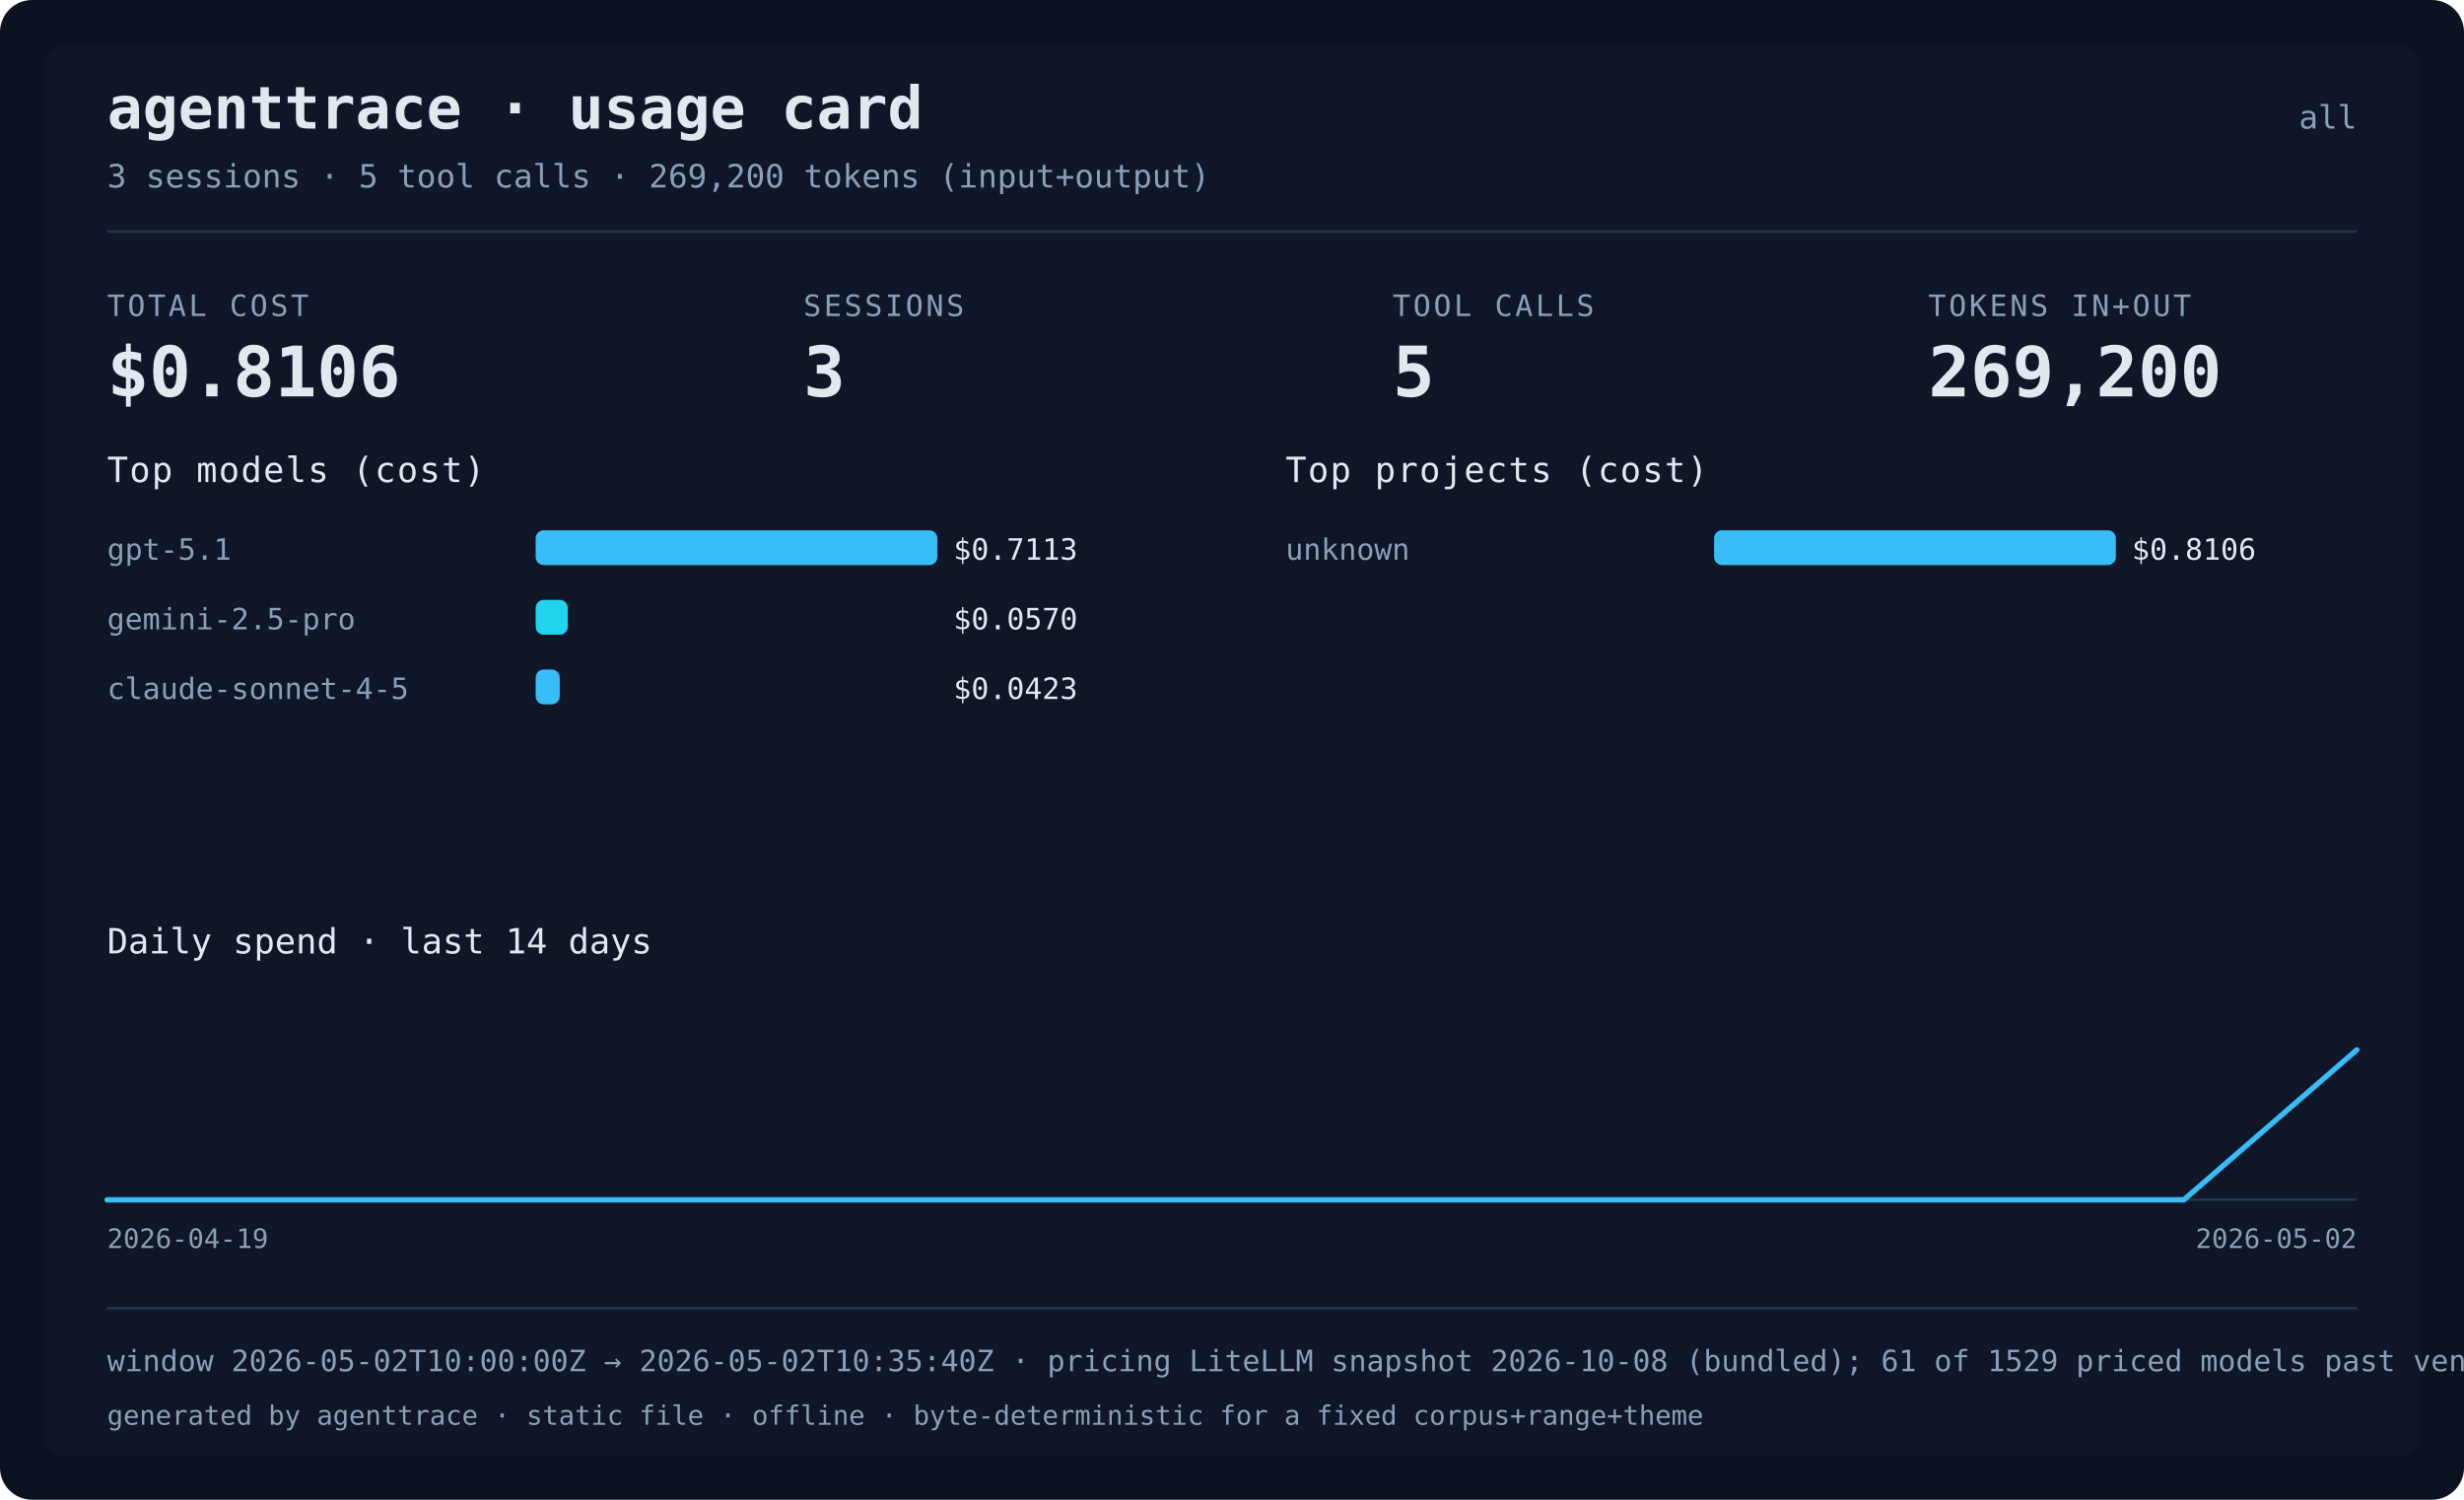
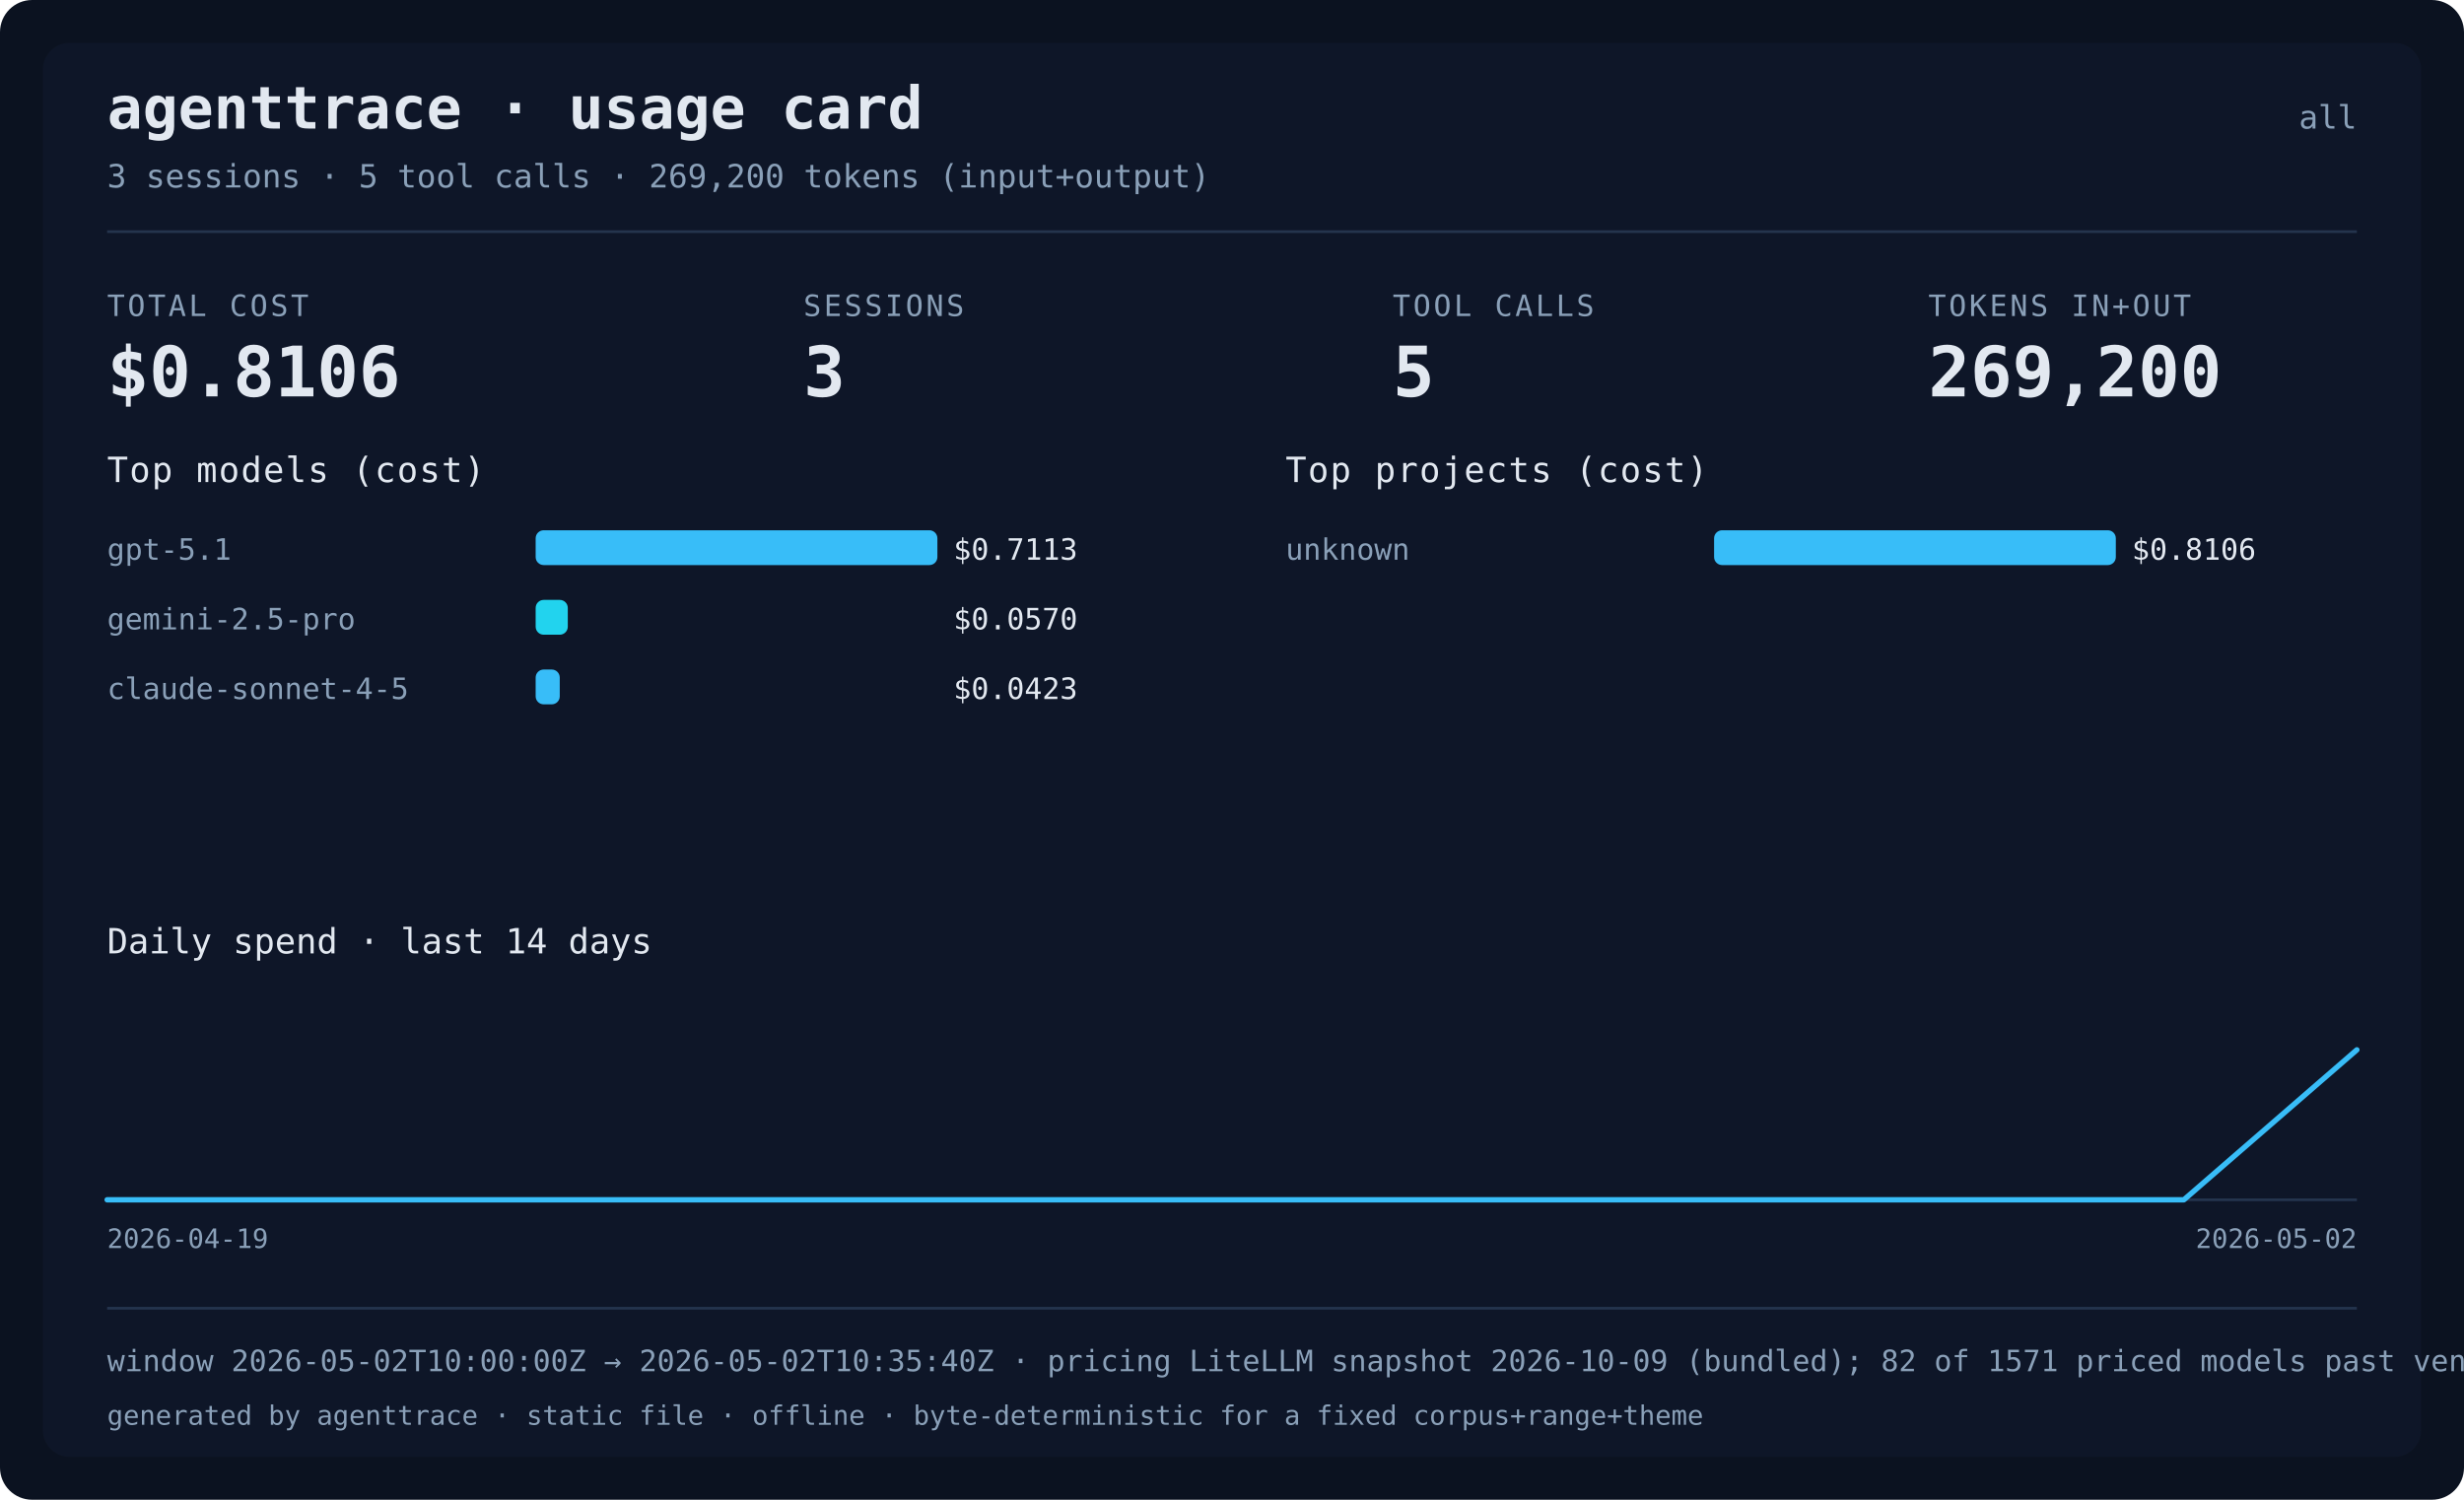
<svg xmlns="http://www.w3.org/2000/svg" width="920" height="560" viewBox="0 0 920 560" role="img" aria-label="agenttrace usage card">
  <rect class="card-bg" x="0" y="0" width="920" height="560" rx="12" fill="#0b1220" />
  <rect class="card-panel" x="16" y="16" width="888" height="528" rx="10" fill="#111a2e" fill-opacity="0.6" />
  <text x="40" y="48" fill="#e2e8f0" font-size="22" font-weight="bold" font-family="ui-monospace, Menlo, monospace">agenttrace · usage card</text>
  <text x="880" y="48" text-anchor="end" fill="#8aa0b8" font-size="12" font-family="ui-monospace, Menlo, monospace">all</text>
  <text x="40" y="70" fill="#8aa0b8" font-size="12" font-family="ui-monospace, Menlo, monospace">3 sessions · 5 tool calls · 269,200 tokens (input+output)</text>
  <rect x="40" y="86" width="840" height="1" fill="#24344d" />
  <text x="40" y="118" fill="#8aa0b8" font-size="11" letter-spacing="1" font-family="ui-monospace, Menlo, monospace">TOTAL COST</text>
  <text x="40" y="148" fill="#e2e8f0" font-size="26" font-weight="bold" font-family="ui-monospace, Menlo, monospace">$0.8106</text>
  <text x="300" y="118" fill="#8aa0b8" font-size="11" letter-spacing="1" font-family="ui-monospace, Menlo, monospace">SESSIONS</text>
  <text x="300" y="148" fill="#e2e8f0" font-size="26" font-weight="bold" font-family="ui-monospace, Menlo, monospace">3</text>
  <text x="520" y="118" fill="#8aa0b8" font-size="11" letter-spacing="1" font-family="ui-monospace, Menlo, monospace">TOOL CALLS</text>
  <text x="520" y="148" fill="#e2e8f0" font-size="26" font-weight="bold" font-family="ui-monospace, Menlo, monospace">5</text>
  <text x="720" y="118" fill="#8aa0b8" font-size="11" letter-spacing="1" font-family="ui-monospace, Menlo, monospace">TOKENS IN+OUT</text>
  <text x="720" y="148" fill="#e2e8f0" font-size="26" font-weight="bold" font-family="ui-monospace, Menlo, monospace">269,200</text>
  <text x="40" y="180" fill="#e2e8f0" font-size="13" font-family="ui-monospace, Menlo, monospace" letter-spacing="0.5">Top models (cost)</text>
  <text x="40" y="209" fill="#8aa0b8" font-size="11" font-family="ui-monospace, Menlo, monospace">gpt-5.1</text>
  <rect x="200" y="198" width="150" height="13" rx="3" fill="#38bdf8" />
  <text x="356" y="209" fill="#e2e8f0" font-size="11" font-family="ui-monospace, Menlo, monospace">$0.7113</text>
  <text x="40" y="235" fill="#8aa0b8" font-size="11" font-family="ui-monospace, Menlo, monospace">gemini-2.5-pro</text>
  <rect x="200" y="224" width="12" height="13" rx="3" fill="#22d3ee" />
  <text x="356" y="235" fill="#e2e8f0" font-size="11" font-family="ui-monospace, Menlo, monospace">$0.0570</text>
  <text x="40" y="261" fill="#8aa0b8" font-size="11" font-family="ui-monospace, Menlo, monospace">claude-sonnet-4-5</text>
  <rect x="200" y="250" width="9" height="13" rx="3" fill="#38bdf8" />
  <text x="356" y="261" fill="#e2e8f0" font-size="11" font-family="ui-monospace, Menlo, monospace">$0.0423</text>
  <text x="480" y="180" fill="#e2e8f0" font-size="13" font-family="ui-monospace, Menlo, monospace" letter-spacing="0.5">Top projects (cost)</text>
  <text x="480" y="209" fill="#8aa0b8" font-size="11" font-family="ui-monospace, Menlo, monospace">unknown</text>
  <rect x="640" y="198" width="150" height="13" rx="3" fill="#38bdf8" />
  <text x="796" y="209" fill="#e2e8f0" font-size="11" font-family="ui-monospace, Menlo, monospace">$0.8106</text>
  <text x="40" y="356" fill="#e2e8f0" font-size="13" font-family="ui-monospace, Menlo, monospace">Daily spend · last 14 days</text>
  <text x="40" y="466" fill="#8aa0b8" font-size="10" font-family="ui-monospace, Menlo, monospace">2026-04-19</text>
  <text x="880" y="466" text-anchor="end" fill="#8aa0b8" font-size="10" font-family="ui-monospace, Menlo, monospace">2026-05-02</text>
  <line x1="40" y1="448.0" x2="880" y2="448.0" stroke="#24344d" stroke-width="1" />
  <polyline points="40.0,448.0 104.6,448.0 169.2,448.0 233.8,448.0 298.5,448.0 363.1,448.0 427.7,448.0 492.3,448.0 556.9,448.0 621.5,448.0 686.2,448.0 750.8,448.0 815.4,448.0 880.0,392.0" fill="none" stroke="#38bdf8" stroke-width="2" stroke-linejoin="round" stroke-linecap="round" />
  <rect x="40" y="488" width="840" height="1" fill="#24344d" />
-   <text x="40" y="512" fill="#8aa0b8" font-size="11" font-family="ui-monospace, Menlo, monospace">window 2026-05-02T10:00:00Z → 2026-05-02T10:35:40Z · pricing LiteLLM snapshot 2026-10-08 (bundled); 61 of 1529 priced models past vendor deprecation · data confidence not assessed</text>
+   <text x="40" y="512" fill="#8aa0b8" font-size="11" font-family="ui-monospace, Menlo, monospace">window 2026-05-02T10:00:00Z → 2026-05-02T10:35:40Z · pricing LiteLLM snapshot 2026-10-09 (bundled); 82 of 1571 priced models past vendor deprecation · data confidence not assessed</text>
  <text x="40" y="532" fill="#8aa0b8" font-size="10" font-family="ui-monospace, Menlo, monospace">generated by agenttrace · static file · offline · byte-deterministic for a fixed corpus+range+theme</text>
</svg>
